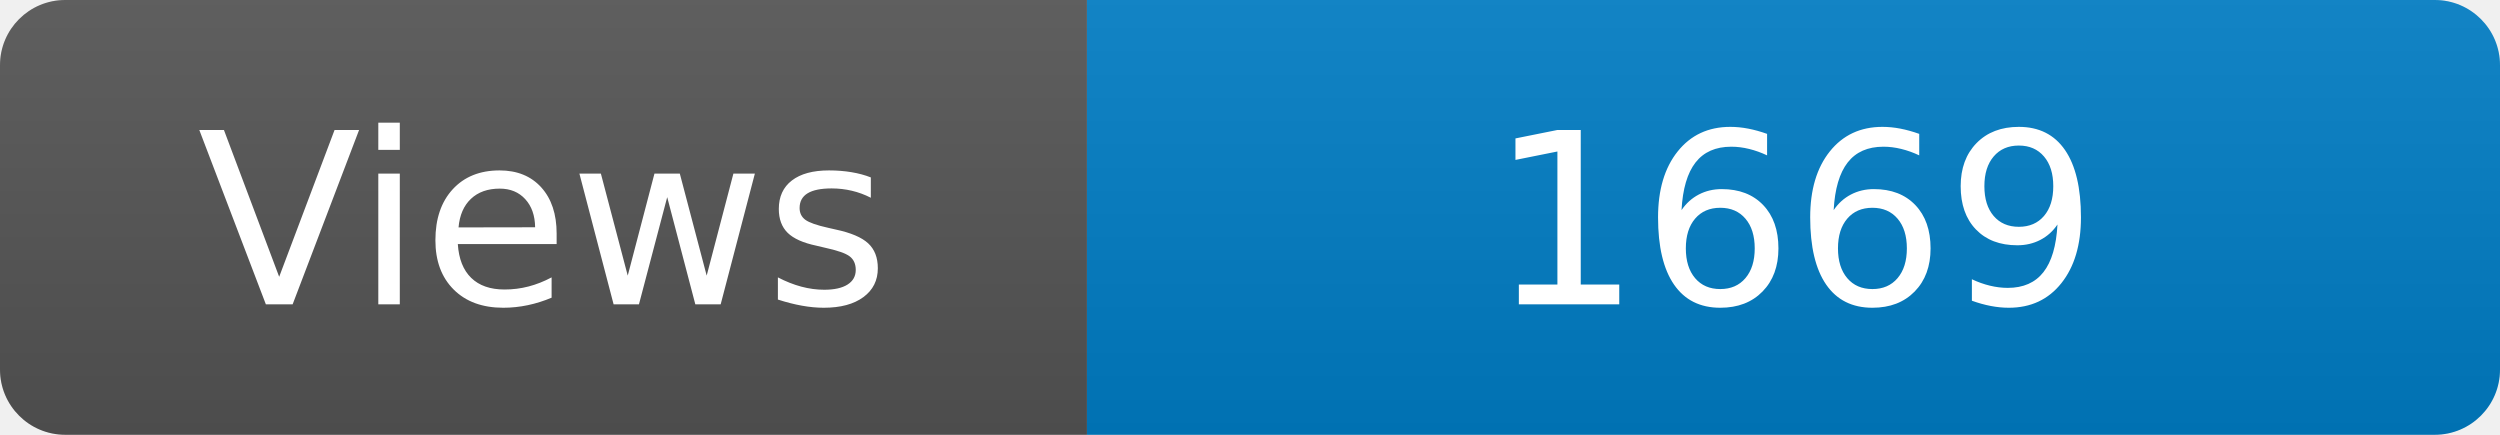
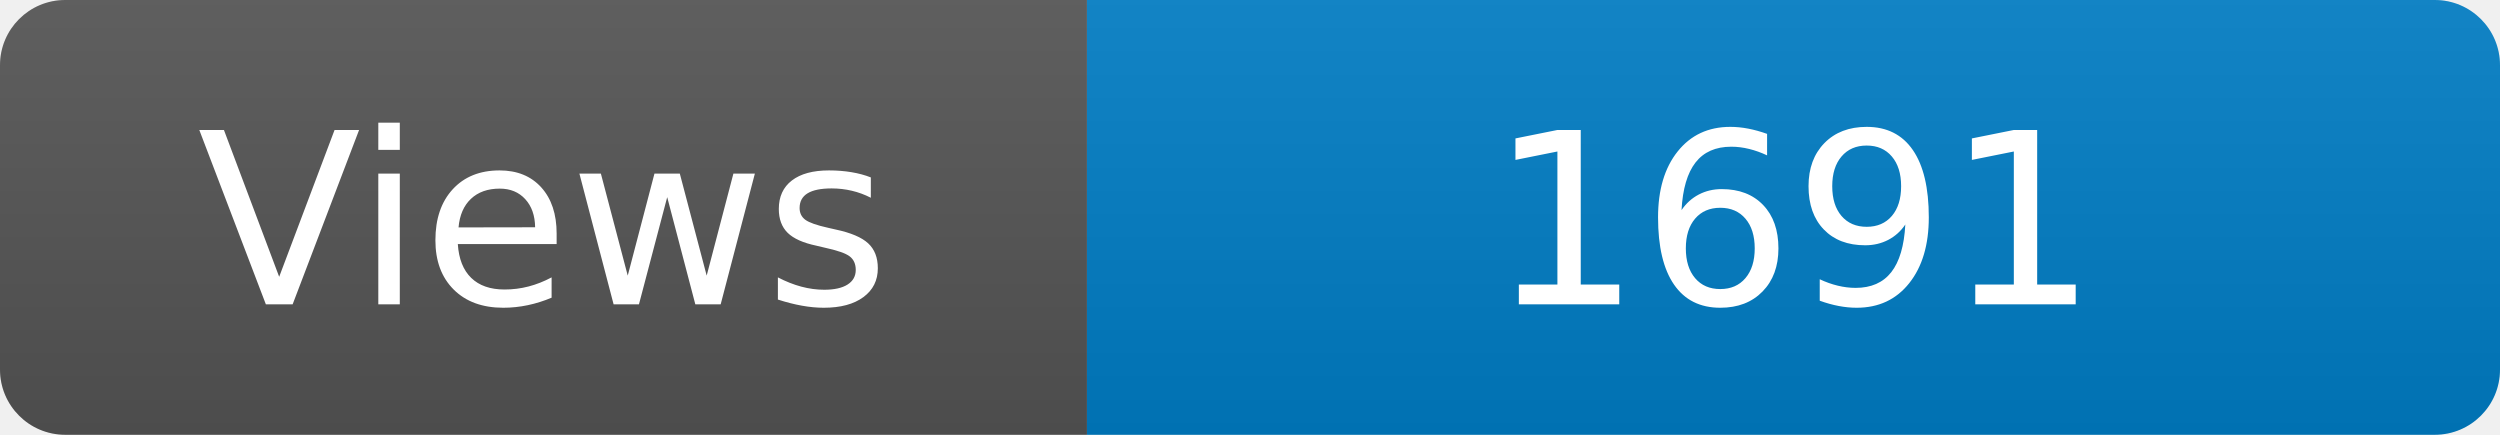
<svg xmlns="http://www.w3.org/2000/svg" width="115" height="20" role="img" aria-label="Maintained?: yes">
  <linearGradient id="s" x2="0" y2="100%">
    <stop offset="0" stop-color="#bbb" stop-opacity=".1" />
    <stop offset="1" stop-opacity=".1" />
  </linearGradient>
  <clipPath id="r">
    <rect width="115" height="20" rx="3" fill="#fff" />
  </clipPath>
  <g clip-path="url(#r)">
    <rect width="50" height="20" fill="#555" />
    <rect x="50" width="160" height="20" fill="#007ec6" />
    <rect width="115" height="20" fill="url(#s)" />
  </g>
  <g fill="#fff" text-anchor="middle" font-family="Verdana,Geneva,DejaVu Sans,sans-serif" font-size="110">
    <text x="250" y="140" transform="scale(.1)" fill="#fff">Views</text>
-     <text x="825" y="140" transform="scale(.1)" fill="#fff">1669</text>
+     <text x="825" y="140" transform="scale(.1)" fill="#fff">1691</text>
  </g>
</svg>
